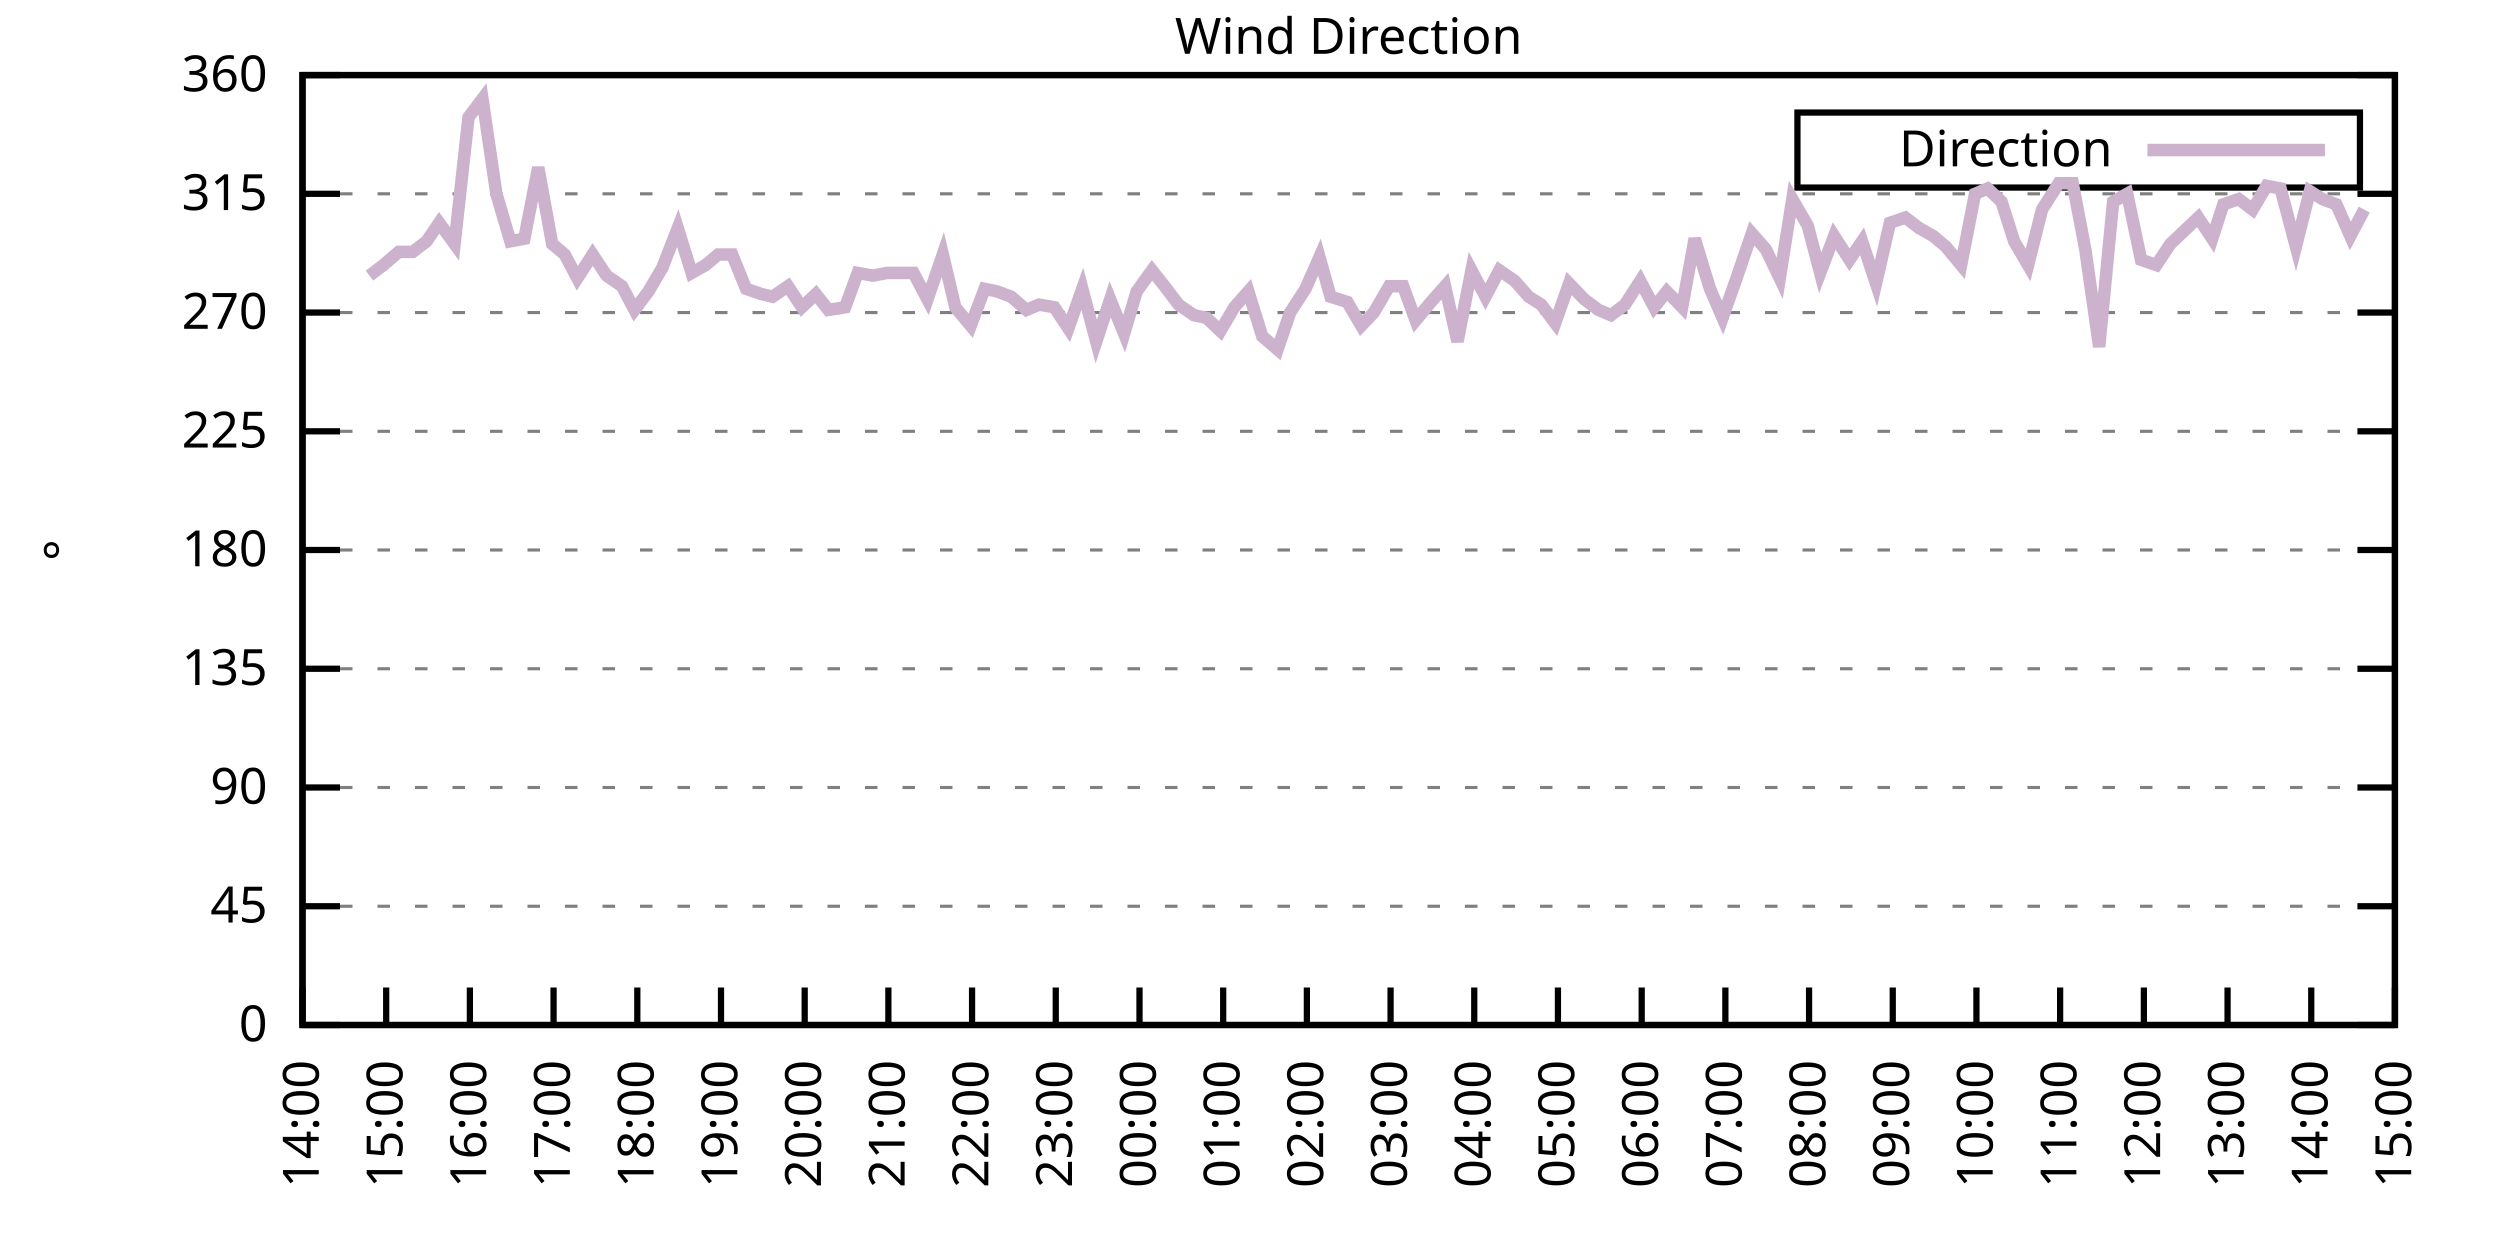
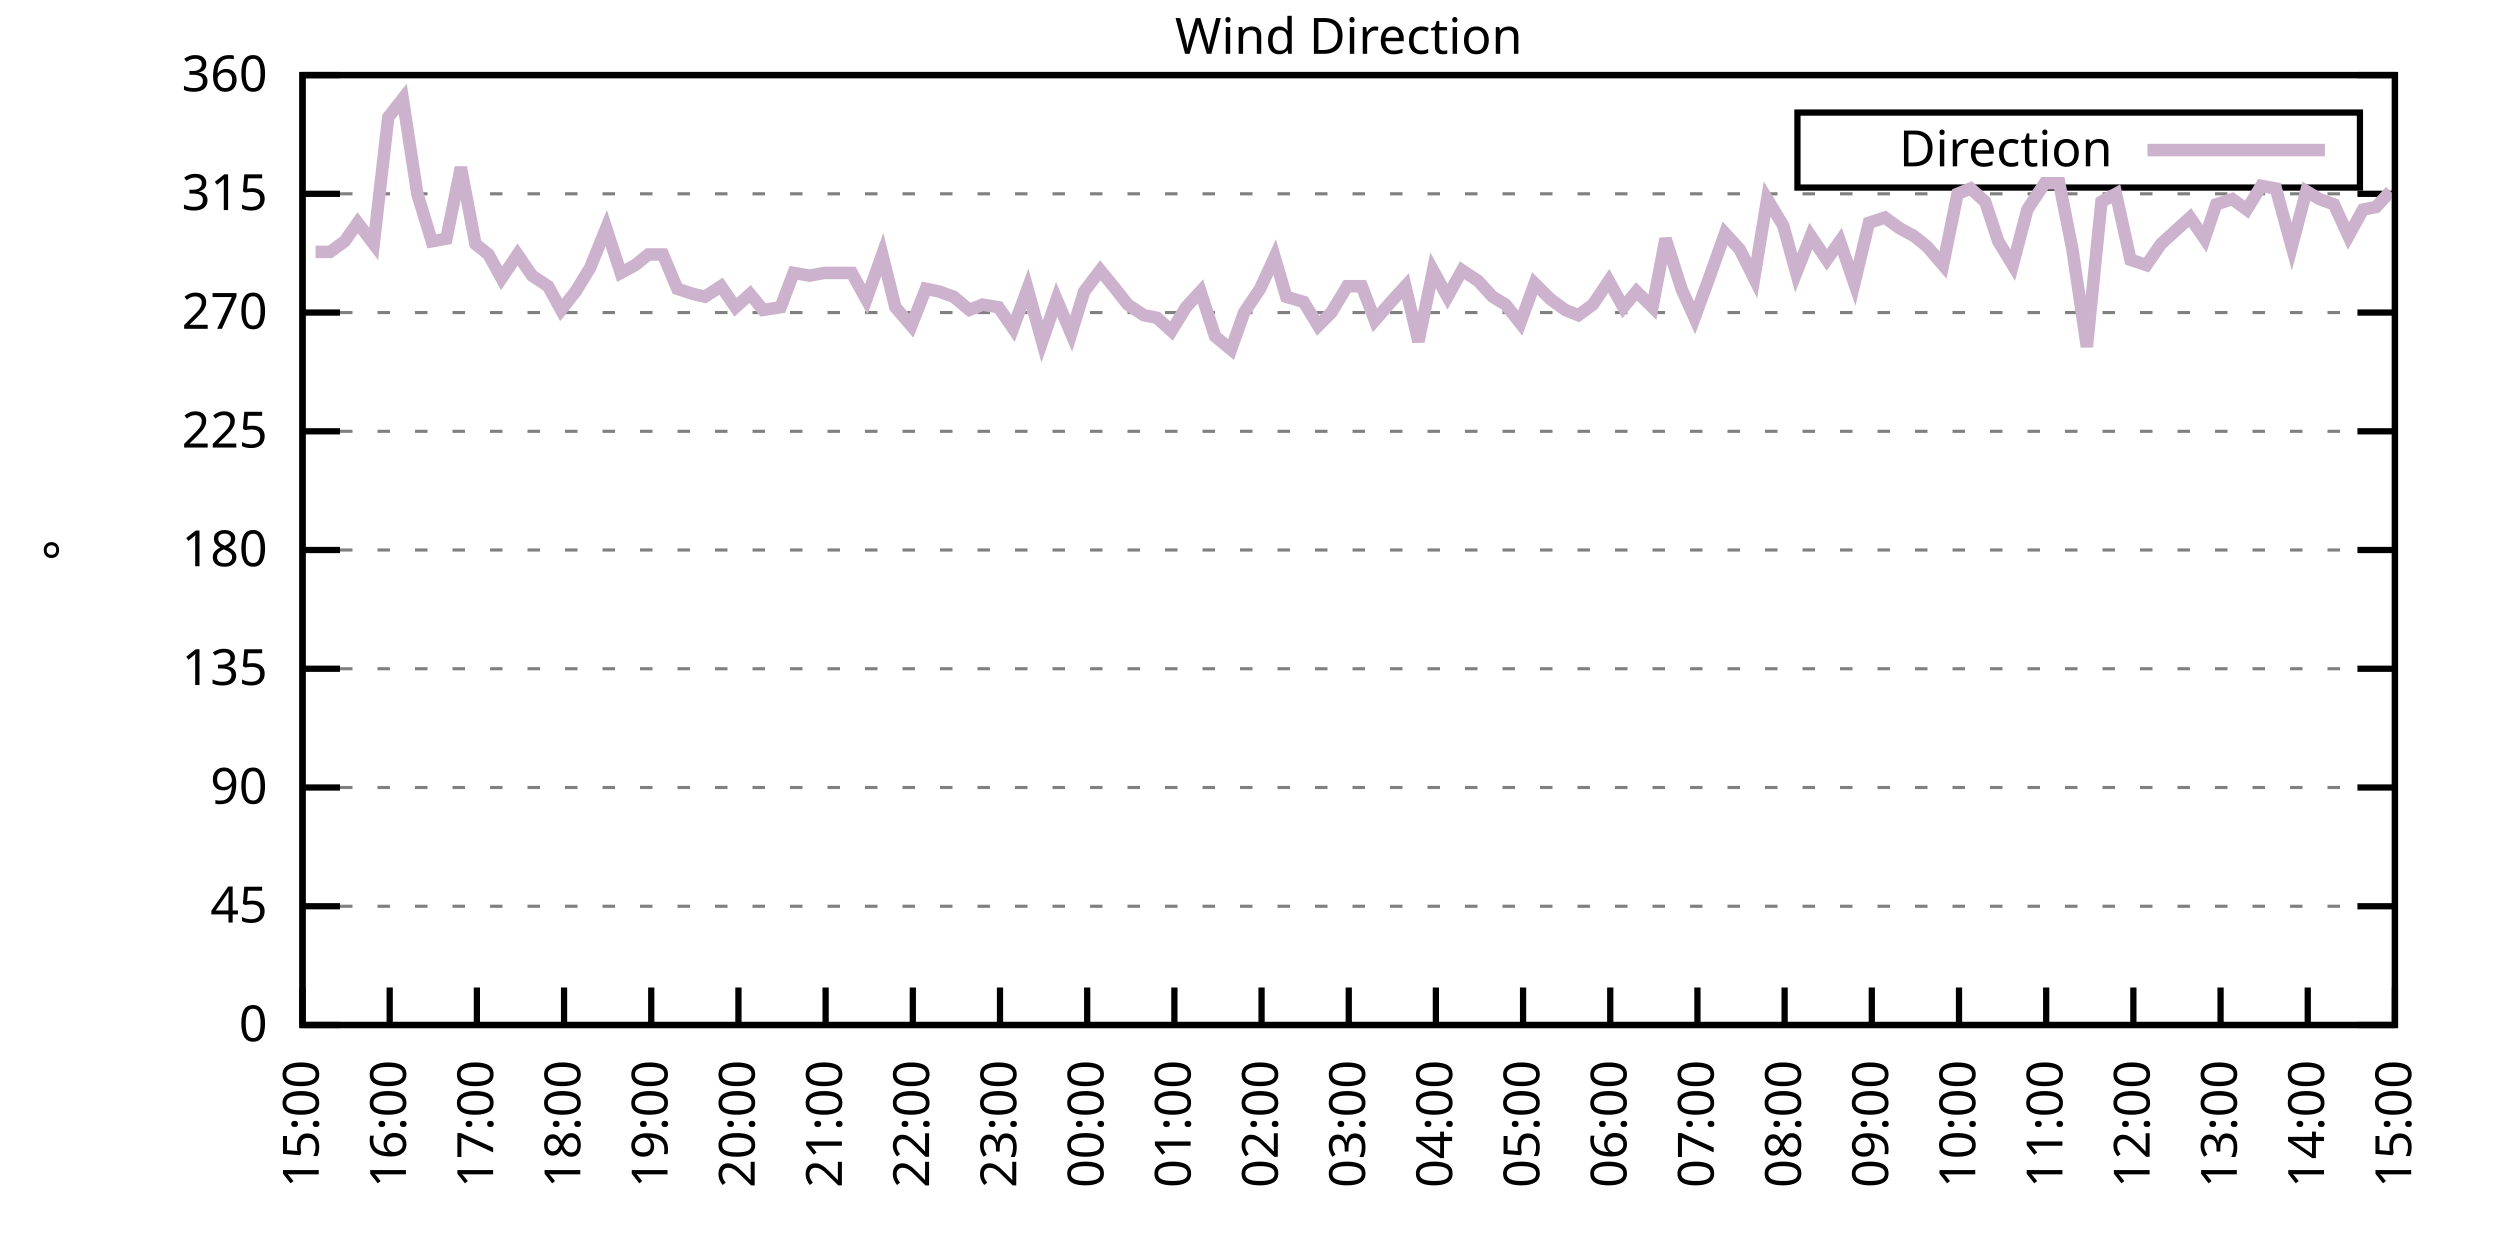
<svg xmlns="http://www.w3.org/2000/svg" xmlns:xlink="http://www.w3.org/1999/xlink" width="400" height="200" viewBox="0 0 400 200">
  <g id="gnuplot_canvas">
    <rect x="0" y="0" width="400" height="200" fill="none" />
    <defs>
      <circle id="gpDot" r="0.5" stroke-width="0.5" stroke="currentColor" />
      <path id="gpPt0" stroke-width="0.333" stroke="currentColor" d="M-1,0 h2 M0,-1 v2" />
      <path id="gpPt1" stroke-width="0.333" stroke="currentColor" d="M-1,-1 L1,1 M1,-1 L-1,1" />
      <path id="gpPt2" stroke-width="0.333" stroke="currentColor" d="M-1,0 L1,0 M0,-1 L0,1 M-1,-1 L1,1 M-1,1 L1,-1" />
      <rect id="gpPt3" stroke-width="0.333" stroke="currentColor" x="-1" y="-1" width="2" height="2" />
      <rect id="gpPt4" stroke-width="0.333" stroke="currentColor" fill="currentColor" x="-1" y="-1" width="2" height="2" />
      <circle id="gpPt5" stroke-width="0.333" stroke="currentColor" cx="0" cy="0" r="1" />
      <use xlink:href="#gpPt5" id="gpPt6" fill="currentColor" stroke="none" />
      <path id="gpPt7" stroke-width="0.333" stroke="currentColor" d="M0,-1.33 L-1.33,0.67 L1.33,0.67 z" />
      <use xlink:href="#gpPt7" id="gpPt8" fill="currentColor" stroke="none" />
      <use xlink:href="#gpPt7" id="gpPt9" stroke="currentColor" transform="rotate(180)" />
      <use xlink:href="#gpPt9" id="gpPt10" fill="currentColor" stroke="none" />
      <use xlink:href="#gpPt3" id="gpPt11" stroke="currentColor" transform="rotate(45)" />
      <use xlink:href="#gpPt11" id="gpPt12" fill="currentColor" stroke="none" />
      <path id="gpPt13" stroke-width="0.333" stroke="currentColor" d="M0,1.330 L1.265,0.411 L0.782,-1.067 L-0.782,-1.076 L-1.265,0.411 z" />
      <use xlink:href="#gpPt13" id="gpPt14" fill="currentColor" stroke="none" />
      <filter id="textbox" filterUnits="objectBoundingBox" x="0" y="0" height="1" width="1">
        <feFlood flood-color="white" flood-opacity="1" result="bgnd" />
        <feComposite in="SourceGraphic" in2="bgnd" operator="atop" />
      </filter>
      <filter id="greybox" filterUnits="objectBoundingBox" x="0" y="0" height="1" width="1">
        <feFlood flood-color="lightgrey" flood-opacity="1" result="grey" />
        <feComposite in="SourceGraphic" in2="grey" operator="atop" />
      </filter>
    </defs>
    <g fill="none" color="white" stroke="currentColor" stroke-width="1.00" stroke-linecap="butt" stroke-linejoin="miter">
</g>
    <g fill="none" color="black" stroke="currentColor" stroke-width="1.00" stroke-linecap="butt" stroke-linejoin="miter">
      <g stroke="none" shape-rendering="crispEdges">
        <polygon fill="rgb(255, 255, 255)" points="48.40,164.00 383.18,164.00 383.18,12.02 48.40,12.02 " />
      </g>
    </g>
    <g fill="none" color="black" stroke="currentColor" stroke-width="1.00" stroke-linecap="butt" stroke-linejoin="miter">
</g>
    <g fill="none" color="black" stroke="black" stroke-width="0.50" stroke-linecap="butt" stroke-linejoin="miter">
</g>
    <g fill="none" color="gray" stroke="currentColor" stroke-width="0.50" stroke-linecap="butt" stroke-linejoin="miter">
      <path stroke="gray" stroke-dasharray="2,4" class="gridline" d="M48.40,164.00 L383.19,164.00  " />
    </g>
    <g fill="none" color="gray" stroke="gray" stroke-width="1.00" stroke-linecap="butt" stroke-linejoin="miter">
</g>
    <g fill="none" color="black" stroke="currentColor" stroke-width="1.00" stroke-linecap="butt" stroke-linejoin="miter">
      <path stroke="black" d="M48.40,164.00 L54.40,164.00 M383.19,164.00 L377.19,164.00  " />
      <g transform="translate(42.80,166.60)" stroke="none" fill="black" font-family="Sans" font-size="8.00" text-anchor="end">
        <text>
          <tspan font-family="Sans"> 0</tspan>
        </text>
      </g>
    </g>
    <g fill="none" color="black" stroke="currentColor" stroke-width="1.00" stroke-linecap="butt" stroke-linejoin="miter">
</g>
    <g fill="none" color="black" stroke="black" stroke-width="0.50" stroke-linecap="butt" stroke-linejoin="miter">
</g>
    <g fill="none" color="gray" stroke="currentColor" stroke-width="0.50" stroke-linecap="butt" stroke-linejoin="miter">
      <path stroke="gray" stroke-dasharray="2,4" class="gridline" d="M48.40,145.00 L383.19,145.00  " />
    </g>
    <g fill="none" color="gray" stroke="gray" stroke-width="1.00" stroke-linecap="butt" stroke-linejoin="miter">
</g>
    <g fill="none" color="black" stroke="currentColor" stroke-width="1.00" stroke-linecap="butt" stroke-linejoin="miter">
      <path stroke="black" d="M48.40,145.00 L54.40,145.00 M383.19,145.00 L377.19,145.00  " />
      <g transform="translate(42.80,147.60)" stroke="none" fill="black" font-family="Sans" font-size="8.00" text-anchor="end">
        <text>
          <tspan font-family="Sans"> 45</tspan>
        </text>
      </g>
    </g>
    <g fill="none" color="black" stroke="currentColor" stroke-width="1.00" stroke-linecap="butt" stroke-linejoin="miter">
</g>
    <g fill="none" color="black" stroke="black" stroke-width="0.50" stroke-linecap="butt" stroke-linejoin="miter">
</g>
    <g fill="none" color="gray" stroke="currentColor" stroke-width="0.50" stroke-linecap="butt" stroke-linejoin="miter">
      <path stroke="gray" stroke-dasharray="2,4" class="gridline" d="M48.40,126.00 L383.19,126.00  " />
    </g>
    <g fill="none" color="gray" stroke="gray" stroke-width="1.00" stroke-linecap="butt" stroke-linejoin="miter">
</g>
    <g fill="none" color="black" stroke="currentColor" stroke-width="1.00" stroke-linecap="butt" stroke-linejoin="miter">
      <path stroke="black" d="M48.40,126.00 L54.40,126.00 M383.19,126.00 L377.19,126.00  " />
      <g transform="translate(42.80,128.60)" stroke="none" fill="black" font-family="Sans" font-size="8.00" text-anchor="end">
        <text>
          <tspan font-family="Sans"> 90</tspan>
        </text>
      </g>
    </g>
    <g fill="none" color="black" stroke="currentColor" stroke-width="1.00" stroke-linecap="butt" stroke-linejoin="miter">
</g>
    <g fill="none" color="black" stroke="black" stroke-width="0.50" stroke-linecap="butt" stroke-linejoin="miter">
</g>
    <g fill="none" color="gray" stroke="currentColor" stroke-width="0.50" stroke-linecap="butt" stroke-linejoin="miter">
      <path stroke="gray" stroke-dasharray="2,4" class="gridline" d="M48.40,107.00 L383.19,107.00  " />
    </g>
    <g fill="none" color="gray" stroke="gray" stroke-width="1.00" stroke-linecap="butt" stroke-linejoin="miter">
</g>
    <g fill="none" color="black" stroke="currentColor" stroke-width="1.00" stroke-linecap="butt" stroke-linejoin="miter">
      <path stroke="black" d="M48.40,107.00 L54.40,107.00 M383.19,107.00 L377.19,107.00  " />
      <g transform="translate(42.80,109.60)" stroke="none" fill="black" font-family="Sans" font-size="8.00" text-anchor="end">
        <text>
          <tspan font-family="Sans"> 135</tspan>
        </text>
      </g>
    </g>
    <g fill="none" color="black" stroke="currentColor" stroke-width="1.00" stroke-linecap="butt" stroke-linejoin="miter">
</g>
    <g fill="none" color="black" stroke="black" stroke-width="0.50" stroke-linecap="butt" stroke-linejoin="miter">
</g>
    <g fill="none" color="gray" stroke="currentColor" stroke-width="0.50" stroke-linecap="butt" stroke-linejoin="miter">
      <path stroke="gray" stroke-dasharray="2,4" class="gridline" d="M48.40,88.00 L383.19,88.00  " />
    </g>
    <g fill="none" color="gray" stroke="gray" stroke-width="1.00" stroke-linecap="butt" stroke-linejoin="miter">
</g>
    <g fill="none" color="black" stroke="currentColor" stroke-width="1.00" stroke-linecap="butt" stroke-linejoin="miter">
      <path stroke="black" d="M48.40,88.00 L54.40,88.00 M383.19,88.00 L377.19,88.00  " />
      <g transform="translate(42.80,90.60)" stroke="none" fill="black" font-family="Sans" font-size="8.00" text-anchor="end">
        <text>
          <tspan font-family="Sans"> 180</tspan>
        </text>
      </g>
    </g>
    <g fill="none" color="black" stroke="currentColor" stroke-width="1.00" stroke-linecap="butt" stroke-linejoin="miter">
</g>
    <g fill="none" color="black" stroke="black" stroke-width="0.50" stroke-linecap="butt" stroke-linejoin="miter">
</g>
    <g fill="none" color="gray" stroke="currentColor" stroke-width="0.50" stroke-linecap="butt" stroke-linejoin="miter">
      <path stroke="gray" stroke-dasharray="2,4" class="gridline" d="M48.40,69.01 L383.19,69.01  " />
    </g>
    <g fill="none" color="gray" stroke="gray" stroke-width="1.00" stroke-linecap="butt" stroke-linejoin="miter">
</g>
    <g fill="none" color="black" stroke="currentColor" stroke-width="1.00" stroke-linecap="butt" stroke-linejoin="miter">
      <path stroke="black" d="M48.40,69.01 L54.40,69.01 M383.19,69.01 L377.19,69.01  " />
      <g transform="translate(42.80,71.61)" stroke="none" fill="black" font-family="Sans" font-size="8.00" text-anchor="end">
        <text>
          <tspan font-family="Sans"> 225</tspan>
        </text>
      </g>
    </g>
    <g fill="none" color="black" stroke="currentColor" stroke-width="1.00" stroke-linecap="butt" stroke-linejoin="miter">
</g>
    <g fill="none" color="black" stroke="black" stroke-width="0.50" stroke-linecap="butt" stroke-linejoin="miter">
</g>
    <g fill="none" color="gray" stroke="currentColor" stroke-width="0.50" stroke-linecap="butt" stroke-linejoin="miter">
      <path stroke="gray" stroke-dasharray="2,4" class="gridline" d="M48.40,50.01 L383.19,50.01  " />
    </g>
    <g fill="none" color="gray" stroke="gray" stroke-width="1.00" stroke-linecap="butt" stroke-linejoin="miter">
</g>
    <g fill="none" color="black" stroke="currentColor" stroke-width="1.00" stroke-linecap="butt" stroke-linejoin="miter">
      <path stroke="black" d="M48.40,50.01 L54.40,50.01 M383.19,50.01 L377.19,50.01  " />
      <g transform="translate(42.80,52.61)" stroke="none" fill="black" font-family="Sans" font-size="8.00" text-anchor="end">
        <text>
          <tspan font-family="Sans"> 270</tspan>
        </text>
      </g>
    </g>
    <g fill="none" color="black" stroke="currentColor" stroke-width="1.00" stroke-linecap="butt" stroke-linejoin="miter">
</g>
    <g fill="none" color="black" stroke="black" stroke-width="0.50" stroke-linecap="butt" stroke-linejoin="miter">
</g>
    <g fill="none" color="gray" stroke="currentColor" stroke-width="0.50" stroke-linecap="butt" stroke-linejoin="miter">
      <path stroke="gray" stroke-dasharray="2,4" class="gridline" d="M48.40,31.01 L383.19,31.01  " />
    </g>
    <g fill="none" color="gray" stroke="gray" stroke-width="1.00" stroke-linecap="butt" stroke-linejoin="miter">
</g>
    <g fill="none" color="black" stroke="currentColor" stroke-width="1.00" stroke-linecap="butt" stroke-linejoin="miter">
      <path stroke="black" d="M48.40,31.01 L54.40,31.01 M383.19,31.01 L377.19,31.01  " />
      <g transform="translate(42.80,33.61)" stroke="none" fill="black" font-family="Sans" font-size="8.00" text-anchor="end">
        <text>
          <tspan font-family="Sans"> 315</tspan>
        </text>
      </g>
    </g>
    <g fill="none" color="black" stroke="currentColor" stroke-width="1.00" stroke-linecap="butt" stroke-linejoin="miter">
</g>
    <g fill="none" color="black" stroke="black" stroke-width="0.50" stroke-linecap="butt" stroke-linejoin="miter">
</g>
    <g fill="none" color="gray" stroke="currentColor" stroke-width="0.50" stroke-linecap="butt" stroke-linejoin="miter">
      <path stroke="gray" stroke-dasharray="2,4" class="gridline" d="M48.40,12.01 L383.19,12.01  " />
    </g>
    <g fill="none" color="gray" stroke="gray" stroke-width="1.00" stroke-linecap="butt" stroke-linejoin="miter">
</g>
    <g fill="none" color="black" stroke="currentColor" stroke-width="1.00" stroke-linecap="butt" stroke-linejoin="miter">
      <path stroke="black" d="M48.40,12.01 L54.40,12.01 M383.19,12.01 L377.19,12.01  " />
      <g transform="translate(42.80,14.61)" stroke="none" fill="black" font-family="Sans" font-size="8.00" text-anchor="end">
        <text>
          <tspan font-family="Sans"> 360</tspan>
        </text>
      </g>
    </g>
    <g fill="none" color="black" stroke="currentColor" stroke-width="1.00" stroke-linecap="butt" stroke-linejoin="miter">
      <path stroke="black" d="M48.40,164.00 L48.40,158.00  " />
      <g transform="translate(51.00,169.60) rotate(270.00)" stroke="none" fill="black" font-family="Sans" font-size="8.00" text-anchor="end">
        <text>
-           <tspan font-family="Sans">14:00</tspan>
-         </text>
-       </g>
-     </g>
-     <g fill="none" color="black" stroke="currentColor" stroke-width="1.00" stroke-linecap="butt" stroke-linejoin="miter">
-       <path stroke="black" d="M61.79,164.00 L61.79,158.00  " />
-       <g transform="translate(64.39,169.60) rotate(270.00)" stroke="none" fill="black" font-family="Sans" font-size="8.00" text-anchor="end">
-         <text>
          <tspan font-family="Sans">15:00</tspan>
        </text>
      </g>
    </g>
    <g fill="none" color="black" stroke="currentColor" stroke-width="1.00" stroke-linecap="butt" stroke-linejoin="miter">
-       <path stroke="black" d="M75.18,164.00 L75.18,158.00  " />
-       <g transform="translate(77.78,169.60) rotate(270.00)" stroke="none" fill="black" font-family="Sans" font-size="8.00" text-anchor="end">
+       <path stroke="black" d="M62.35,164.00 L62.35,158.00  " />
+       <g transform="translate(64.95,169.60) rotate(270.00)" stroke="none" fill="black" font-family="Sans" font-size="8.00" text-anchor="end">
        <text>
          <tspan font-family="Sans">16:00</tspan>
        </text>
      </g>
    </g>
    <g fill="none" color="black" stroke="currentColor" stroke-width="1.00" stroke-linecap="butt" stroke-linejoin="miter">
-       <path stroke="black" d="M88.57,164.00 L88.57,158.00  " />
-       <g transform="translate(91.17,169.60) rotate(270.00)" stroke="none" fill="black" font-family="Sans" font-size="8.00" text-anchor="end">
+       <path stroke="black" d="M76.30,164.00 L76.30,158.00  " />
+       <g transform="translate(78.90,169.60) rotate(270.00)" stroke="none" fill="black" font-family="Sans" font-size="8.00" text-anchor="end">
        <text>
          <tspan font-family="Sans">17:00</tspan>
        </text>
      </g>
    </g>
    <g fill="none" color="black" stroke="currentColor" stroke-width="1.00" stroke-linecap="butt" stroke-linejoin="miter">
-       <path stroke="black" d="M101.97,164.00 L101.97,158.00  " />
-       <g transform="translate(104.57,169.60) rotate(270.00)" stroke="none" fill="black" font-family="Sans" font-size="8.00" text-anchor="end">
+       <path stroke="black" d="M90.25,164.00 L90.25,158.00  " />
+       <g transform="translate(92.85,169.60) rotate(270.00)" stroke="none" fill="black" font-family="Sans" font-size="8.00" text-anchor="end">
        <text>
          <tspan font-family="Sans">18:00</tspan>
        </text>
      </g>
    </g>
    <g fill="none" color="black" stroke="currentColor" stroke-width="1.00" stroke-linecap="butt" stroke-linejoin="miter">
-       <path stroke="black" d="M115.36,164.00 L115.36,158.00  " />
-       <g transform="translate(117.96,169.60) rotate(270.00)" stroke="none" fill="black" font-family="Sans" font-size="8.00" text-anchor="end">
+       <path stroke="black" d="M104.20,164.00 L104.20,158.00  " />
+       <g transform="translate(106.80,169.60) rotate(270.00)" stroke="none" fill="black" font-family="Sans" font-size="8.00" text-anchor="end">
        <text>
          <tspan font-family="Sans">19:00</tspan>
        </text>
      </g>
    </g>
    <g fill="none" color="black" stroke="currentColor" stroke-width="1.00" stroke-linecap="butt" stroke-linejoin="miter">
-       <path stroke="black" d="M128.75,164.00 L128.75,158.00  " />
-       <g transform="translate(131.35,169.60) rotate(270.00)" stroke="none" fill="black" font-family="Sans" font-size="8.00" text-anchor="end">
+       <path stroke="black" d="M118.15,164.00 L118.15,158.00  " />
+       <g transform="translate(120.75,169.60) rotate(270.00)" stroke="none" fill="black" font-family="Sans" font-size="8.00" text-anchor="end">
        <text>
          <tspan font-family="Sans">20:00</tspan>
        </text>
      </g>
    </g>
    <g fill="none" color="black" stroke="currentColor" stroke-width="1.00" stroke-linecap="butt" stroke-linejoin="miter">
-       <path stroke="black" d="M142.14,164.00 L142.14,158.00  " />
-       <g transform="translate(144.74,169.60) rotate(270.00)" stroke="none" fill="black" font-family="Sans" font-size="8.00" text-anchor="end">
+       <path stroke="black" d="M132.10,164.00 L132.10,158.00  " />
+       <g transform="translate(134.70,169.60) rotate(270.00)" stroke="none" fill="black" font-family="Sans" font-size="8.00" text-anchor="end">
        <text>
          <tspan font-family="Sans">21:00</tspan>
        </text>
      </g>
    </g>
    <g fill="none" color="black" stroke="currentColor" stroke-width="1.00" stroke-linecap="butt" stroke-linejoin="miter">
-       <path stroke="black" d="M155.53,164.00 L155.53,158.00  " />
-       <g transform="translate(158.13,169.60) rotate(270.00)" stroke="none" fill="black" font-family="Sans" font-size="8.00" text-anchor="end">
+       <path stroke="black" d="M146.05,164.00 L146.05,158.00  " />
+       <g transform="translate(148.65,169.60) rotate(270.00)" stroke="none" fill="black" font-family="Sans" font-size="8.00" text-anchor="end">
        <text>
          <tspan font-family="Sans">22:00</tspan>
        </text>
      </g>
    </g>
    <g fill="none" color="black" stroke="currentColor" stroke-width="1.00" stroke-linecap="butt" stroke-linejoin="miter">
-       <path stroke="black" d="M168.92,164.00 L168.92,158.00  " />
-       <g transform="translate(171.52,169.60) rotate(270.00)" stroke="none" fill="black" font-family="Sans" font-size="8.00" text-anchor="end">
+       <path stroke="black" d="M160.00,164.00 L160.00,158.00  " />
+       <g transform="translate(162.60,169.60) rotate(270.00)" stroke="none" fill="black" font-family="Sans" font-size="8.00" text-anchor="end">
        <text>
          <tspan font-family="Sans">23:00</tspan>
        </text>
      </g>
    </g>
    <g fill="none" color="black" stroke="currentColor" stroke-width="1.00" stroke-linecap="butt" stroke-linejoin="miter">
-       <path stroke="black" d="M182.32,164.00 L182.32,158.00  " />
-       <g transform="translate(184.92,169.60) rotate(270.00)" stroke="none" fill="black" font-family="Sans" font-size="8.00" text-anchor="end">
+       <path stroke="black" d="M173.95,164.00 L173.95,158.00  " />
+       <g transform="translate(176.55,169.60) rotate(270.00)" stroke="none" fill="black" font-family="Sans" font-size="8.00" text-anchor="end">
        <text>
          <tspan font-family="Sans">00:00</tspan>
        </text>
      </g>
    </g>
    <g fill="none" color="black" stroke="currentColor" stroke-width="1.00" stroke-linecap="butt" stroke-linejoin="miter">
-       <path stroke="black" d="M195.71,164.00 L195.71,158.00  " />
-       <g transform="translate(198.31,169.60) rotate(270.00)" stroke="none" fill="black" font-family="Sans" font-size="8.00" text-anchor="end">
+       <path stroke="black" d="M187.90,164.00 L187.90,158.00  " />
+       <g transform="translate(190.50,169.60) rotate(270.00)" stroke="none" fill="black" font-family="Sans" font-size="8.00" text-anchor="end">
        <text>
          <tspan font-family="Sans">01:00</tspan>
        </text>
      </g>
    </g>
    <g fill="none" color="black" stroke="currentColor" stroke-width="1.00" stroke-linecap="butt" stroke-linejoin="miter">
-       <path stroke="black" d="M209.10,164.00 L209.10,158.00  " />
-       <g transform="translate(211.70,169.60) rotate(270.00)" stroke="none" fill="black" font-family="Sans" font-size="8.00" text-anchor="end">
+       <path stroke="black" d="M201.85,164.00 L201.85,158.00  " />
+       <g transform="translate(204.45,169.60) rotate(270.00)" stroke="none" fill="black" font-family="Sans" font-size="8.00" text-anchor="end">
        <text>
          <tspan font-family="Sans">02:00</tspan>
        </text>
      </g>
    </g>
    <g fill="none" color="black" stroke="currentColor" stroke-width="1.00" stroke-linecap="butt" stroke-linejoin="miter">
-       <path stroke="black" d="M222.49,164.00 L222.49,158.00  " />
-       <g transform="translate(225.09,169.60) rotate(270.00)" stroke="none" fill="black" font-family="Sans" font-size="8.00" text-anchor="end">
+       <path stroke="black" d="M215.80,164.00 L215.80,158.00  " />
+       <g transform="translate(218.40,169.60) rotate(270.00)" stroke="none" fill="black" font-family="Sans" font-size="8.00" text-anchor="end">
        <text>
          <tspan font-family="Sans">03:00</tspan>
        </text>
      </g>
    </g>
    <g fill="none" color="black" stroke="currentColor" stroke-width="1.00" stroke-linecap="butt" stroke-linejoin="miter">
-       <path stroke="black" d="M235.88,164.00 L235.88,158.00  " />
-       <g transform="translate(238.48,169.60) rotate(270.00)" stroke="none" fill="black" font-family="Sans" font-size="8.00" text-anchor="end">
+       <path stroke="black" d="M229.74,164.00 L229.74,158.00  " />
+       <g transform="translate(232.34,169.60) rotate(270.00)" stroke="none" fill="black" font-family="Sans" font-size="8.00" text-anchor="end">
        <text>
          <tspan font-family="Sans">04:00</tspan>
        </text>
      </g>
    </g>
    <g fill="none" color="black" stroke="currentColor" stroke-width="1.00" stroke-linecap="butt" stroke-linejoin="miter">
-       <path stroke="black" d="M249.27,164.00 L249.27,158.00  " />
-       <g transform="translate(251.87,169.60) rotate(270.00)" stroke="none" fill="black" font-family="Sans" font-size="8.00" text-anchor="end">
+       <path stroke="black" d="M243.69,164.00 L243.69,158.00  " />
+       <g transform="translate(246.29,169.60) rotate(270.00)" stroke="none" fill="black" font-family="Sans" font-size="8.00" text-anchor="end">
        <text>
          <tspan font-family="Sans">05:00</tspan>
        </text>
      </g>
    </g>
    <g fill="none" color="black" stroke="currentColor" stroke-width="1.00" stroke-linecap="butt" stroke-linejoin="miter">
-       <path stroke="black" d="M262.67,164.00 L262.67,158.00  " />
-       <g transform="translate(265.27,169.60) rotate(270.00)" stroke="none" fill="black" font-family="Sans" font-size="8.00" text-anchor="end">
+       <path stroke="black" d="M257.64,164.00 L257.64,158.00  " />
+       <g transform="translate(260.24,169.60) rotate(270.00)" stroke="none" fill="black" font-family="Sans" font-size="8.00" text-anchor="end">
        <text>
          <tspan font-family="Sans">06:00</tspan>
        </text>
      </g>
    </g>
    <g fill="none" color="black" stroke="currentColor" stroke-width="1.00" stroke-linecap="butt" stroke-linejoin="miter">
-       <path stroke="black" d="M276.06,164.00 L276.06,158.00  " />
-       <g transform="translate(278.66,169.60) rotate(270.00)" stroke="none" fill="black" font-family="Sans" font-size="8.00" text-anchor="end">
+       <path stroke="black" d="M271.59,164.00 L271.59,158.00  " />
+       <g transform="translate(274.19,169.60) rotate(270.00)" stroke="none" fill="black" font-family="Sans" font-size="8.00" text-anchor="end">
        <text>
          <tspan font-family="Sans">07:00</tspan>
        </text>
      </g>
    </g>
    <g fill="none" color="black" stroke="currentColor" stroke-width="1.00" stroke-linecap="butt" stroke-linejoin="miter">
-       <path stroke="black" d="M289.45,164.00 L289.45,158.00  " />
-       <g transform="translate(292.05,169.60) rotate(270.00)" stroke="none" fill="black" font-family="Sans" font-size="8.00" text-anchor="end">
+       <path stroke="black" d="M285.54,164.00 L285.54,158.00  " />
+       <g transform="translate(288.14,169.60) rotate(270.00)" stroke="none" fill="black" font-family="Sans" font-size="8.00" text-anchor="end">
        <text>
          <tspan font-family="Sans">08:00</tspan>
        </text>
      </g>
    </g>
    <g fill="none" color="black" stroke="currentColor" stroke-width="1.00" stroke-linecap="butt" stroke-linejoin="miter">
-       <path stroke="black" d="M302.84,164.00 L302.84,158.00  " />
-       <g transform="translate(305.44,169.60) rotate(270.00)" stroke="none" fill="black" font-family="Sans" font-size="8.00" text-anchor="end">
+       <path stroke="black" d="M299.49,164.00 L299.49,158.00  " />
+       <g transform="translate(302.09,169.60) rotate(270.00)" stroke="none" fill="black" font-family="Sans" font-size="8.00" text-anchor="end">
        <text>
          <tspan font-family="Sans">09:00</tspan>
        </text>
      </g>
    </g>
    <g fill="none" color="black" stroke="currentColor" stroke-width="1.00" stroke-linecap="butt" stroke-linejoin="miter">
-       <path stroke="black" d="M316.23,164.00 L316.23,158.00  " />
-       <g transform="translate(318.83,169.60) rotate(270.00)" stroke="none" fill="black" font-family="Sans" font-size="8.00" text-anchor="end">
+       <path stroke="black" d="M313.44,164.00 L313.44,158.00  " />
+       <g transform="translate(316.04,169.60) rotate(270.00)" stroke="none" fill="black" font-family="Sans" font-size="8.00" text-anchor="end">
        <text>
          <tspan font-family="Sans">10:00</tspan>
        </text>
      </g>
    </g>
    <g fill="none" color="black" stroke="currentColor" stroke-width="1.00" stroke-linecap="butt" stroke-linejoin="miter">
-       <path stroke="black" d="M329.62,164.00 L329.62,158.00  " />
-       <g transform="translate(332.22,169.60) rotate(270.00)" stroke="none" fill="black" font-family="Sans" font-size="8.00" text-anchor="end">
+       <path stroke="black" d="M327.39,164.00 L327.39,158.00  " />
+       <g transform="translate(329.99,169.60) rotate(270.00)" stroke="none" fill="black" font-family="Sans" font-size="8.00" text-anchor="end">
        <text>
          <tspan font-family="Sans">11:00</tspan>
        </text>
      </g>
    </g>
    <g fill="none" color="black" stroke="currentColor" stroke-width="1.00" stroke-linecap="butt" stroke-linejoin="miter">
-       <path stroke="black" d="M343.02,164.00 L343.02,158.00  " />
-       <g transform="translate(345.62,169.60) rotate(270.00)" stroke="none" fill="black" font-family="Sans" font-size="8.00" text-anchor="end">
+       <path stroke="black" d="M341.34,164.00 L341.34,158.00  " />
+       <g transform="translate(343.94,169.60) rotate(270.00)" stroke="none" fill="black" font-family="Sans" font-size="8.00" text-anchor="end">
        <text>
          <tspan font-family="Sans">12:00</tspan>
        </text>
      </g>
    </g>
    <g fill="none" color="black" stroke="currentColor" stroke-width="1.00" stroke-linecap="butt" stroke-linejoin="miter">
-       <path stroke="black" d="M356.41,164.00 L356.41,158.00  " />
-       <g transform="translate(359.01,169.60) rotate(270.00)" stroke="none" fill="black" font-family="Sans" font-size="8.00" text-anchor="end">
+       <path stroke="black" d="M355.29,164.00 L355.29,158.00  " />
+       <g transform="translate(357.89,169.60) rotate(270.00)" stroke="none" fill="black" font-family="Sans" font-size="8.00" text-anchor="end">
        <text>
          <tspan font-family="Sans">13:00</tspan>
        </text>
      </g>
    </g>
    <g fill="none" color="black" stroke="currentColor" stroke-width="1.00" stroke-linecap="butt" stroke-linejoin="miter">
-       <path stroke="black" d="M369.80,164.00 L369.80,158.00  " />
-       <g transform="translate(372.40,169.60) rotate(270.00)" stroke="none" fill="black" font-family="Sans" font-size="8.00" text-anchor="end">
+       <path stroke="black" d="M369.24,164.00 L369.24,158.00  " />
+       <g transform="translate(371.84,169.60) rotate(270.00)" stroke="none" fill="black" font-family="Sans" font-size="8.00" text-anchor="end">
        <text>
          <tspan font-family="Sans">14:00</tspan>
        </text>
      </g>
    </g>
    <g fill="none" color="black" stroke="currentColor" stroke-width="1.00" stroke-linecap="butt" stroke-linejoin="miter">
      <path stroke="black" d="M383.19,164.00 L383.19,158.00  " />
      <g transform="translate(385.79,169.60) rotate(270.00)" stroke="none" fill="black" font-family="Sans" font-size="8.00" text-anchor="end">
        <text>
          <tspan font-family="Sans">15:00</tspan>
        </text>
      </g>
    </g>
    <g fill="none" color="black" stroke="currentColor" stroke-width="1.00" stroke-linecap="butt" stroke-linejoin="miter">
</g>
    <g fill="none" color="black" stroke="currentColor" stroke-width="1.00" stroke-linecap="butt" stroke-linejoin="miter">
      <path stroke="black" d="M48.40,12.01 L48.40,164.00 L383.19,164.00 L383.19,12.01 L48.40,12.01 Z  " />
    </g>
    <g fill="none" color="black" stroke="currentColor" stroke-width="1.00" stroke-linecap="butt" stroke-linejoin="miter">
</g>
    <g fill="none" color="black" stroke="currentColor" stroke-width="1.00" stroke-linecap="butt" stroke-linejoin="miter">
      <path stroke="black" d="M287.59,30.01 L287.59,18.01 L377.59,18.01 L377.59,30.01 L287.59,30.01 Z  " />
    </g>
    <g id="Wind_direction_plot_1">
      <g fill="none" color="white" stroke="black" stroke-width="2.00" stroke-linecap="butt" stroke-linejoin="miter">
</g>
      <g fill="none" color="black" stroke="currentColor" stroke-width="2.00" stroke-linecap="butt" stroke-linejoin="miter">
        <g transform="translate(337.99,26.61)" stroke="none" fill="black" font-family="Sans" font-size="8.00" text-anchor="end">
          <text>
            <tspan font-family="Sans">Direction</tspan>
          </text>
        </g>
      </g>
      <g fill="none" color="black" stroke="currentColor" stroke-width="2.00" stroke-linecap="butt" stroke-linejoin="miter">
-         <path stroke="rgb(204, 178, 204)" d="M343.59,24.01 L371.99,24.01 M59.11,44.10 L61.35,42.41 L63.80,40.30 L66.03,40.30 L68.26,38.61 L70.27,35.65   L72.73,39.03 L74.96,18.77 L77.19,15.81 L79.42,31.01 L81.66,38.61 L83.89,38.19 L86.12,26.79 L88.35,39.03   L90.36,40.72 L92.37,44.52 L94.82,40.72 L97.06,44.10 L99.51,45.79 L101.52,49.59 L103.75,46.63 L105.98,42.83   L108.44,36.50 L110.67,43.67 L112.90,42.41 L114.91,40.72 L117.14,40.72 L119.38,46.21 L121.83,47.05 L123.62,47.47   L126.07,45.79 L128.30,49.16 L130.54,47.05 L132.54,49.59 L135.22,49.16 L137.23,43.67 L139.69,44.10 L141.92,43.67   L143.70,43.67 L146.16,43.67 L148.39,47.90 L150.85,40.72 L152.85,49.16 L155.31,52.12 L157.54,46.21 L159.55,46.63   L161.78,47.47 L164.24,49.59 L166.25,48.74 L168.70,49.16 L170.93,52.54 L173.17,46.21 L175.40,54.65 L177.63,47.90   L179.86,53.39 L181.87,46.63 L184.32,43.25 L186.33,45.79 L188.57,48.74 L191.02,50.43 L193.03,50.85 L195.26,52.96   L197.49,49.16 L199.73,46.63 L201.96,53.81 L204.41,55.92 L206.42,50.01 L208.88,46.21 L211.11,41.14 L212.89,47.47   L215.57,48.32 L217.80,52.12 L219.81,50.01 L222.27,45.79 L224.50,45.79 L226.51,51.27 L228.96,48.32 L231.20,45.79   L233.20,54.65 L235.44,43.25 L237.67,47.47 L239.90,43.25 L242.36,44.94 L244.59,47.47 L246.60,48.74 L248.83,51.70   L251.06,45.36 L253.51,47.90 L255.75,49.59 L257.76,50.43 L259.99,48.74 L262.44,44.94 L264.67,49.16 L266.68,46.63   L269.14,49.16 L271.15,38.19 L273.60,46.21 L275.61,50.85 L277.84,44.52 L280.30,37.34 L282.53,39.87 L284.76,44.52   L286.77,31.85 L289.23,36.08 L291.23,43.67 L293.47,37.76 L295.92,41.56 L297.93,38.61 L300.16,45.36 L302.39,35.65   L304.85,34.81 L307.08,36.50 L309.31,37.76 L311.32,39.45 L313.78,42.41 L316.01,31.01 L318.02,30.16 L320.25,32.28   L322.26,38.61 L324.49,42.41 L326.72,33.54 L329.40,29.32 L331.63,29.32 L333.64,39.87 L335.87,55.50 L338.10,32.28   L340.34,31.01 L342.57,41.56 L345.02,42.41 L347.26,39.03 L349.49,36.92 L351.72,34.81 L353.95,38.19 L355.74,32.70   L358.19,31.85 L360.42,33.54 L362.66,29.74 L364.89,30.16 L367.34,39.45 L369.58,30.59 L371.58,31.85 L373.82,32.70   L376.05,37.76 L378.28,33.54  " />
+         <path stroke="rgb(204, 178, 204)" d="M343.59,24.01 L371.99,24.01 M50.49,40.30 L52.82,40.30 L55.14,38.61 L57.23,35.65 L59.79,39.03 L62.12,18.77   L64.44,15.81 L66.77,31.01 L69.09,38.61 L71.42,38.19 L73.74,26.79 L76.07,39.03 L78.16,40.72 L80.25,44.52   L82.81,40.72 L85.13,44.10 L87.69,45.79 L89.78,49.59 L92.11,46.63 L94.43,42.83 L96.99,36.50 L99.32,43.67   L101.64,42.41 L103.73,40.72 L106.06,40.72 L108.38,46.21 L110.94,47.05 L112.80,47.47 L115.36,45.79 L117.68,49.16   L120.01,47.05 L122.10,49.59 L124.89,49.16 L126.98,43.67 L129.54,44.10 L131.87,43.67 L133.72,43.67 L136.28,43.67   L138.61,47.90 L141.16,40.72 L143.26,49.16 L145.81,52.12 L148.14,46.21 L150.23,46.63 L152.56,47.47 L155.11,49.59   L157.21,48.74 L159.76,49.16 L162.09,52.54 L164.41,46.21 L166.74,54.65 L169.06,47.90 L171.39,53.39 L173.48,46.63   L176.04,43.25 L178.13,45.79 L180.46,48.74 L183.01,50.43 L185.11,50.85 L187.43,52.96 L189.76,49.16 L192.08,46.63   L194.41,53.81 L196.96,55.92 L199.06,50.01 L201.61,46.21 L203.94,41.14 L205.80,47.47 L208.59,48.32 L210.91,52.12   L213.01,50.01 L215.56,45.79 L217.89,45.79 L219.98,51.27 L222.54,48.32 L224.86,45.79 L226.95,54.65 L229.28,43.25   L231.60,47.47 L233.93,43.25 L236.49,44.94 L238.81,47.47 L240.90,48.74 L243.23,51.70 L245.55,45.36 L248.11,47.90   L250.44,49.59 L252.53,50.43 L254.85,48.74 L257.41,44.94 L259.74,49.16 L261.83,46.63 L264.39,49.16 L266.48,38.19   L269.04,46.21 L271.13,50.85 L273.45,44.52 L276.01,37.34 L278.34,39.87 L280.66,44.52 L282.75,31.85 L285.31,36.08   L287.40,43.67 L289.73,37.76 L292.29,41.56 L294.38,38.61 L296.70,45.36 L299.03,35.65 L301.58,34.81 L303.91,36.50   L306.23,37.76 L308.33,39.45 L310.88,42.41 L313.21,31.01 L315.30,30.16 L317.63,32.28 L319.72,38.61 L322.04,42.41   L324.37,33.54 L327.16,29.32 L329.48,29.32 L331.58,39.87 L333.90,55.50 L336.23,32.28 L338.55,31.01 L340.88,41.56   L343.43,42.41 L345.76,39.03 L348.08,36.92 L350.41,34.81 L352.73,38.19 L354.59,32.70 L357.15,31.85 L359.48,33.54   L361.80,29.74 L364.13,30.16 L366.68,39.45 L369.01,30.59 L371.10,31.85 L373.43,32.70 L375.75,37.76 L378.08,33.54   L380.17,33.12 L382.49,30.59  " />
      </g>
    </g>
    <g fill="none" color="black" stroke="currentColor" stroke-width="2.00" stroke-linecap="butt" stroke-linejoin="miter">
</g>
    <g fill="none" color="black" stroke="black" stroke-width="1.00" stroke-linecap="butt" stroke-linejoin="miter">
</g>
    <g fill="none" color="black" stroke="currentColor" stroke-width="1.00" stroke-linecap="butt" stroke-linejoin="miter">
      <path stroke="black" d="M48.40,12.01 L48.40,164.00 L383.19,164.00 L383.19,12.01 L48.40,12.01 Z  " />
      <g transform="translate(12.80,88.01) rotate(270.00)" stroke="none" fill="black" font-family="Sans" font-size="8.00" text-anchor="middle">
        <text>
          <tspan font-family="Sans">°</tspan>
        </text>
      </g>
    </g>
    <g fill="none" color="black" stroke="currentColor" stroke-width="1.00" stroke-linecap="butt" stroke-linejoin="miter">
</g>
    <g fill="none" color="black" stroke="currentColor" stroke-width="1.00" stroke-linecap="butt" stroke-linejoin="miter">
      <g transform="translate(215.79,8.61)" stroke="none" fill="black" font-family="Sans" font-size="8.00" text-anchor="middle">
        <text>
          <tspan font-family="Sans">Wind Direction</tspan>
        </text>
      </g>
    </g>
    <g fill="none" color="black" stroke="currentColor" stroke-width="1.00" stroke-linecap="butt" stroke-linejoin="miter">
</g>
  </g>
</svg>
